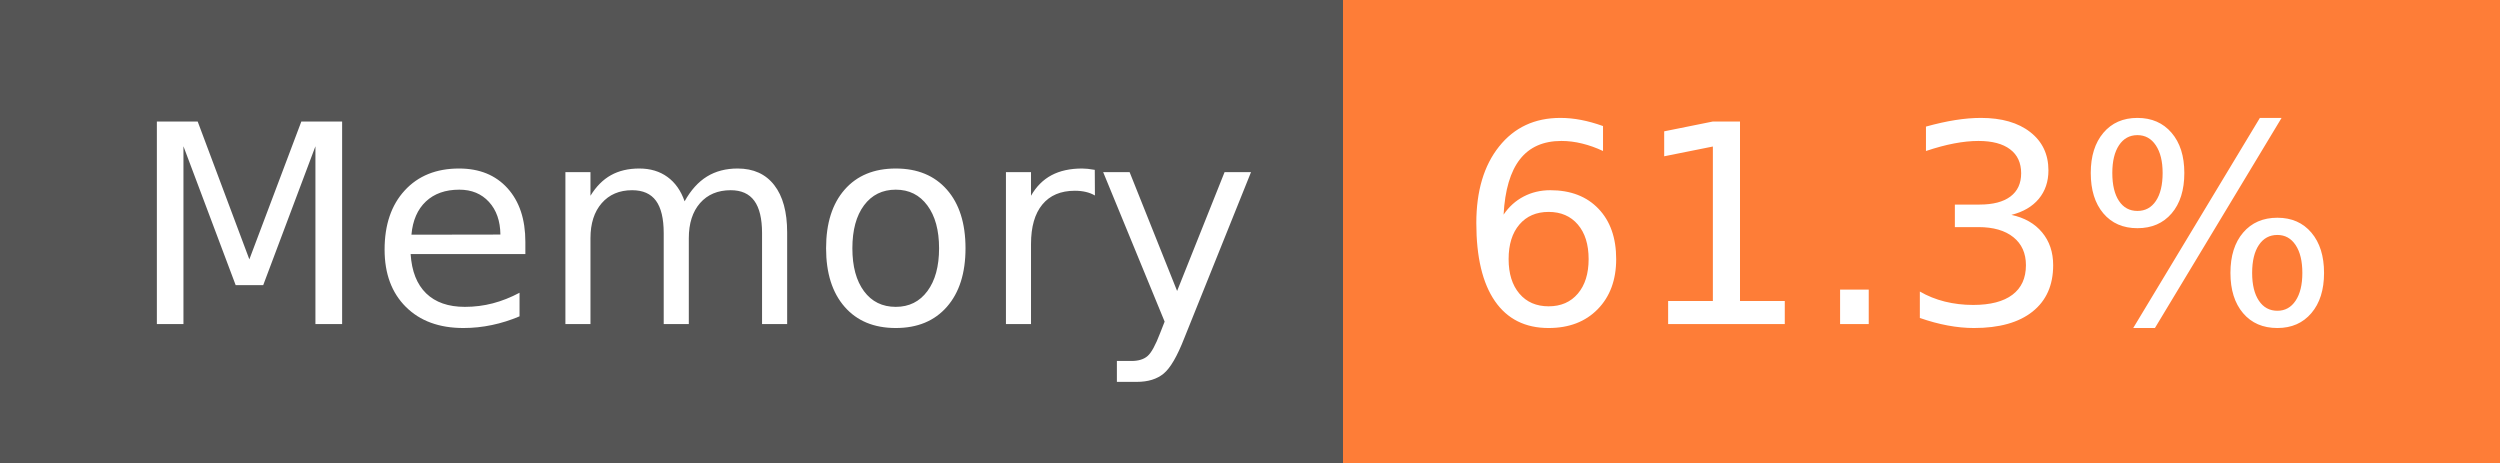
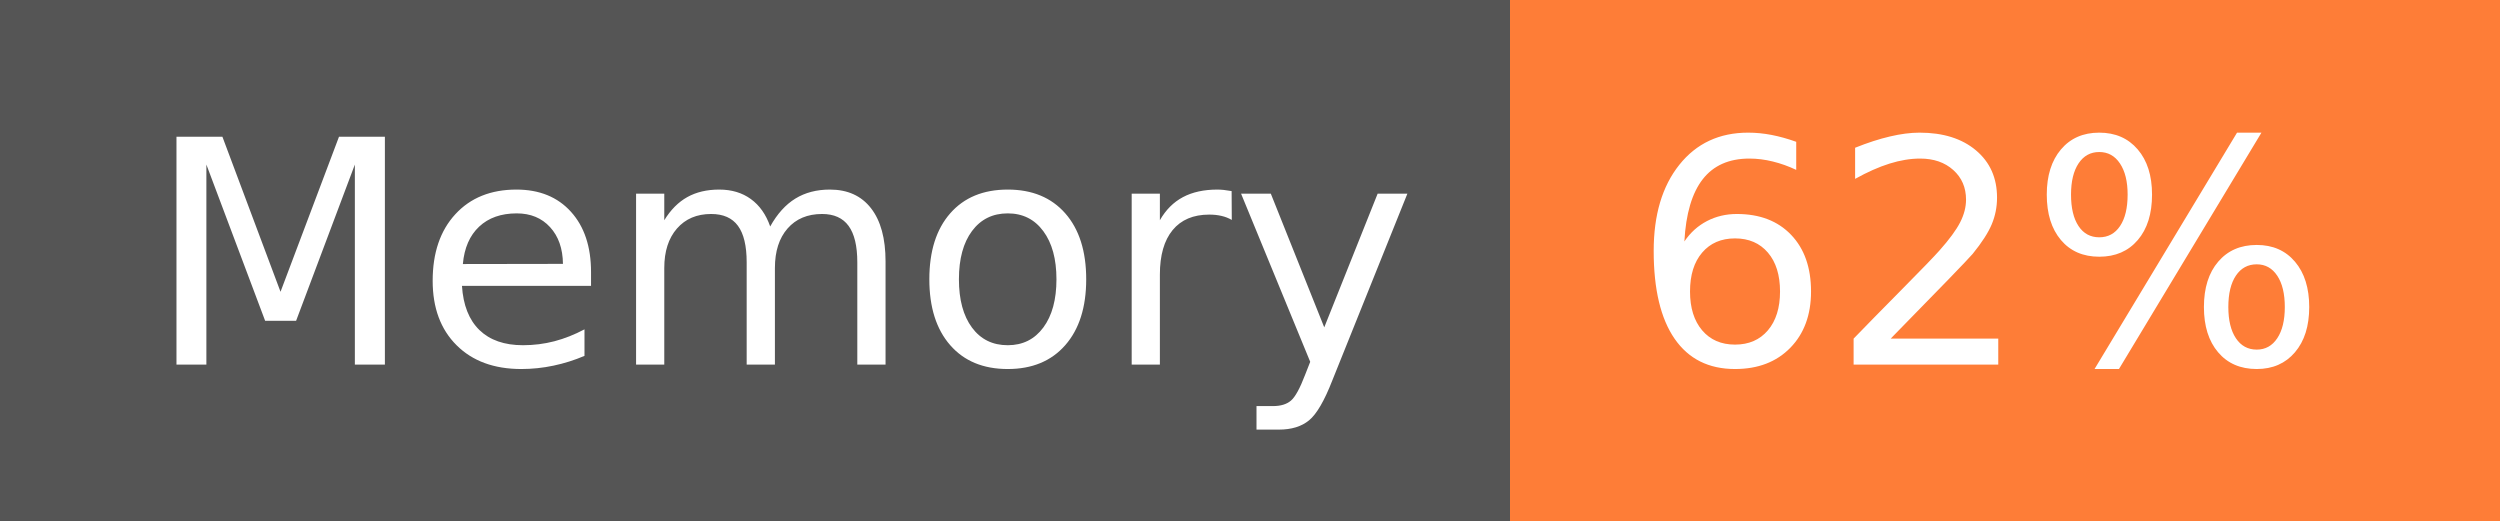
- <svg xmlns="http://www.w3.org/2000/svg" width="108" height="20" role="img" aria-label="Memory: 61.3%">
+ <svg xmlns="http://www.w3.org/2000/svg" width="96" height="20" role="img" aria-label="Memory: 62%">
  <g shape-rendering="crispEdges">
    <rect width="58" height="20" fill="#555" />
-     <rect x="58" width="50" height="20" fill="#fe7d37" />
+     <rect x="58" width="38" height="20" fill="#fe7d37" />
  </g>
  <g fill="#fff" text-anchor="middle" font-family="Verdana,Geneva,DejaVu Sans,sans-serif" text-rendering="geometricPrecision" font-size="120">
    <text x="300" y="140" transform="scale(.1)" fill="#fff" textLength="466">Memory</text>
-     <text x="820" y="140" transform="scale(.1)" fill="#fff" textLength="390">61.3%</text>
+     <text x="760" y="140" transform="scale(.1)" fill="#fff" textLength="276">62%</text>
  </g>
</svg>
